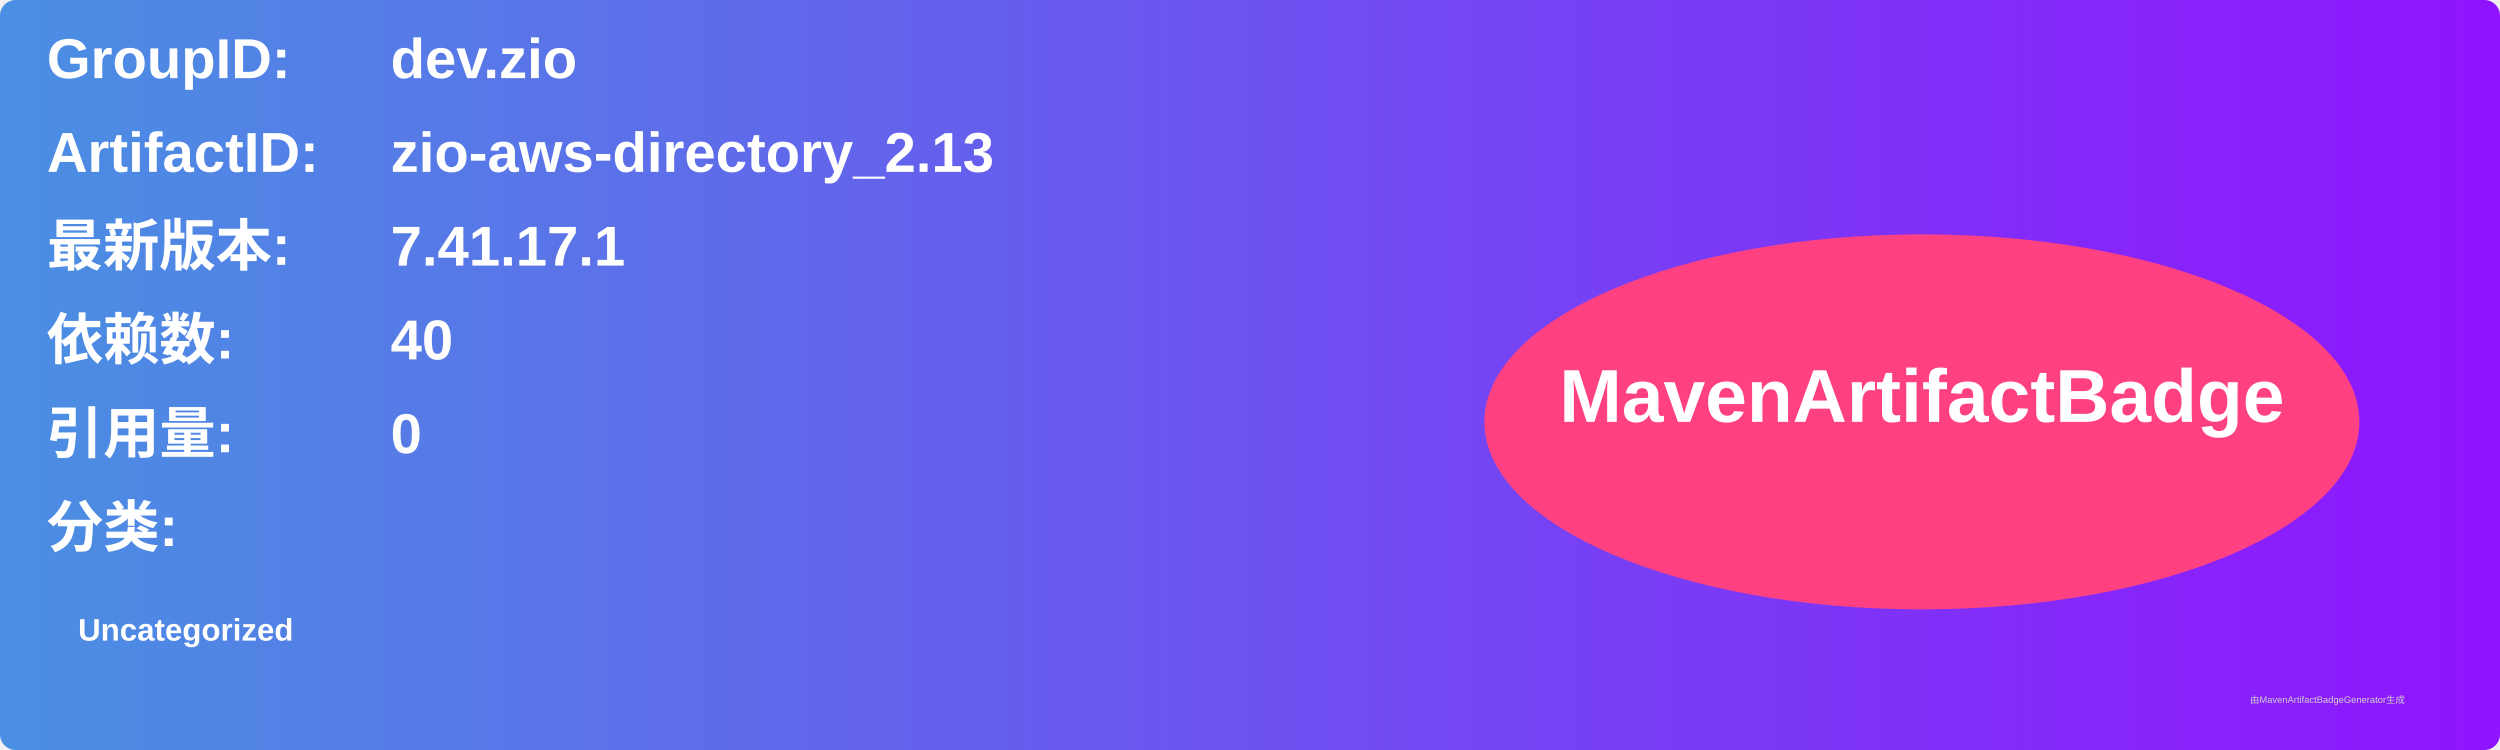
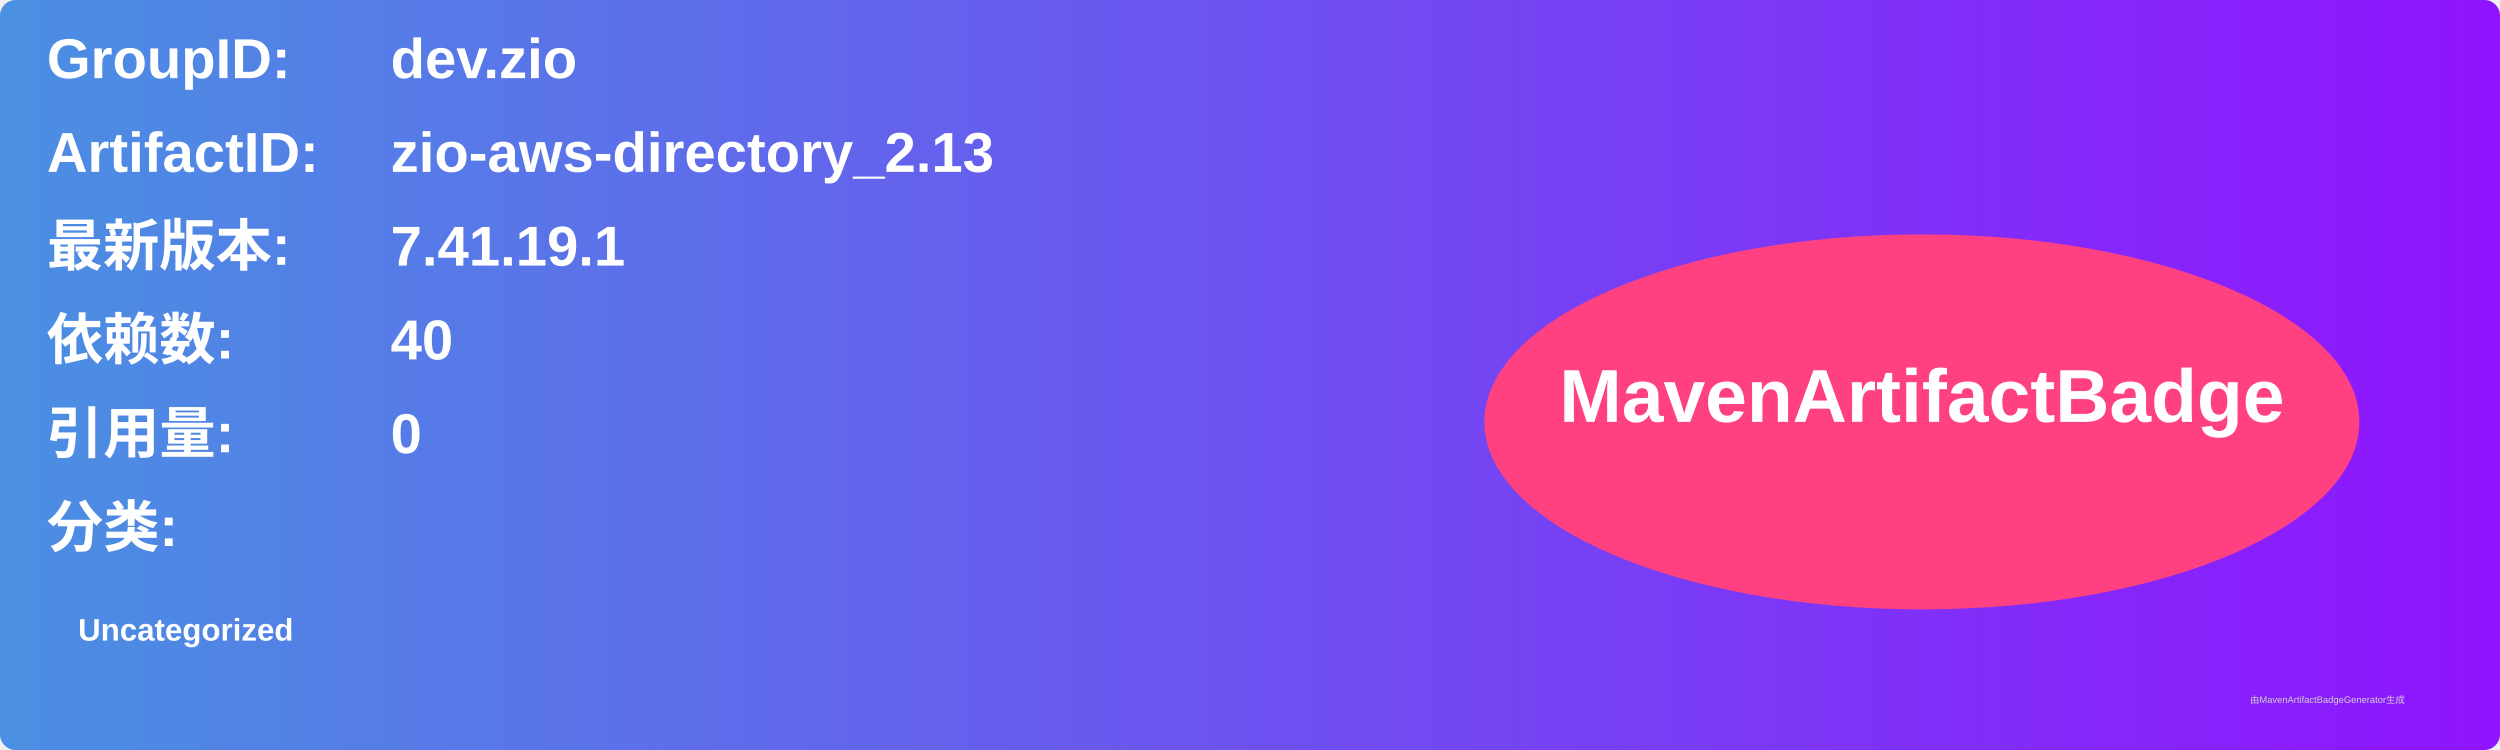
<svg xmlns="http://www.w3.org/2000/svg" width="800" height="240" viewBox="0 0 800 240">
  <linearGradient id="grad" x1="0%" y1="0%" x2="100%" y2="0%">
    <stop offset="0%" stop-color="#4a90e2" />
    <stop offset="100%" stop-color="#9013fe" />
  </linearGradient>
  <rect width="100%" height="100%" rx="5" ry="5" fill="url(#grad)" />
  <g transform="translate(15, 15)">
    <text x="0" y="10" font-family="Arial" font-size="18" fill="white" font-weight="bold" width="260">GroupID:</text>
    <text x="110" y="10" font-family="Arial" font-size="18" fill="white" font-weight="bold" width="460">dev.zio</text>
    <text x="0" y="40" font-family="Arial" font-size="18" fill="white" font-weight="bold" width="260">ArtifactID:</text>
    <text x="110" y="40" font-family="Arial" font-size="18" fill="white" font-weight="bold" width="460">zio-aws-directory_2.13</text>
    <text x="0" y="70" font-family="Arial" font-size="18" fill="white" font-weight="bold">最新版本:</text>
    <text x="110" y="70" font-family="Arial" font-size="18" fill="white" font-weight="bold">
-       <tspan font-weight="bold">7.41.17.1</tspan>
+       <tspan font-weight="bold">7.41.19.1</tspan>
    </text>
    <text x="0" y="100" font-family="Arial" font-size="18" fill="white" font-weight="bold">依赖数: </text>
    <text x="110" y="100" font-family="Arial" font-size="18" fill="white">
      <tspan font-weight="bold">40</tspan>
    </text>
    <text x="0" y="130" font-family="Arial" font-size="18" fill="white" font-weight="bold">引用量: </text>
    <text x="110" y="130" font-family="Arial" font-size="18" fill="white">
      <tspan font-weight="bold">0</tspan>
    </text>
    <text x="0" y="160" font-family="Arial" font-size="18" fill="white" font-weight="bold">分类:</text>
    <text x="10" y="190" font-family="Arial" font-size="10" fill="white">
      <tspan font-weight="bold">Uncategorized</tspan>
    </text>
    <ellipse cx="600" cy="120" rx="140" ry="60" fill="#ff4081" />
    <text x="600" y="120" text-anchor="middle" font-family="Arial" font-size="24" fill="white" font-weight="bold">MavenArtifactBadge</text>
  </g>
  <text x="720" y="225" font-family="Arial" font-size="3" fill="#d0d0d0">由MavenArtifactBadgeGenerator生成</text>
</svg>
